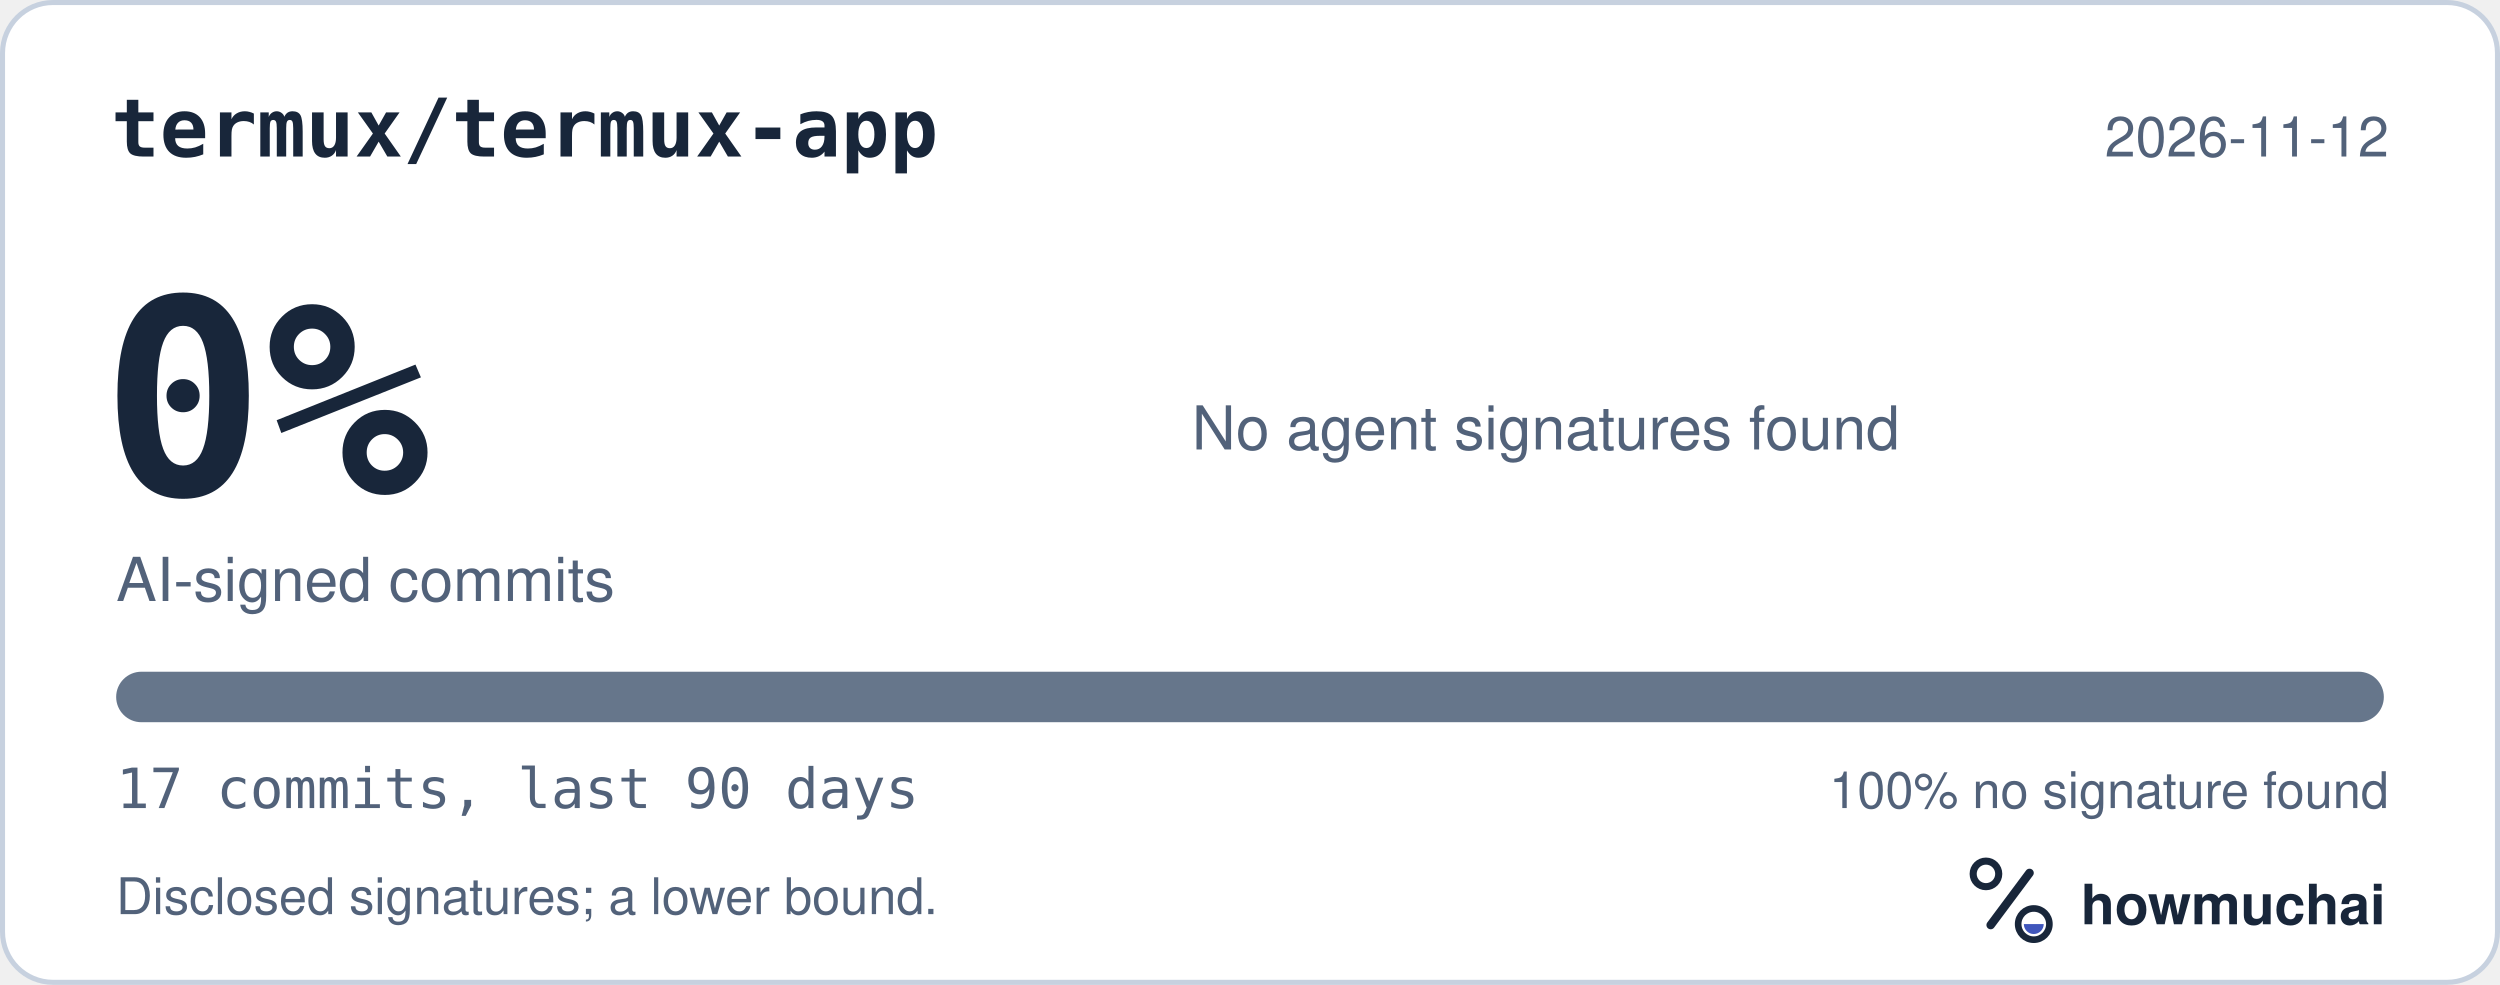
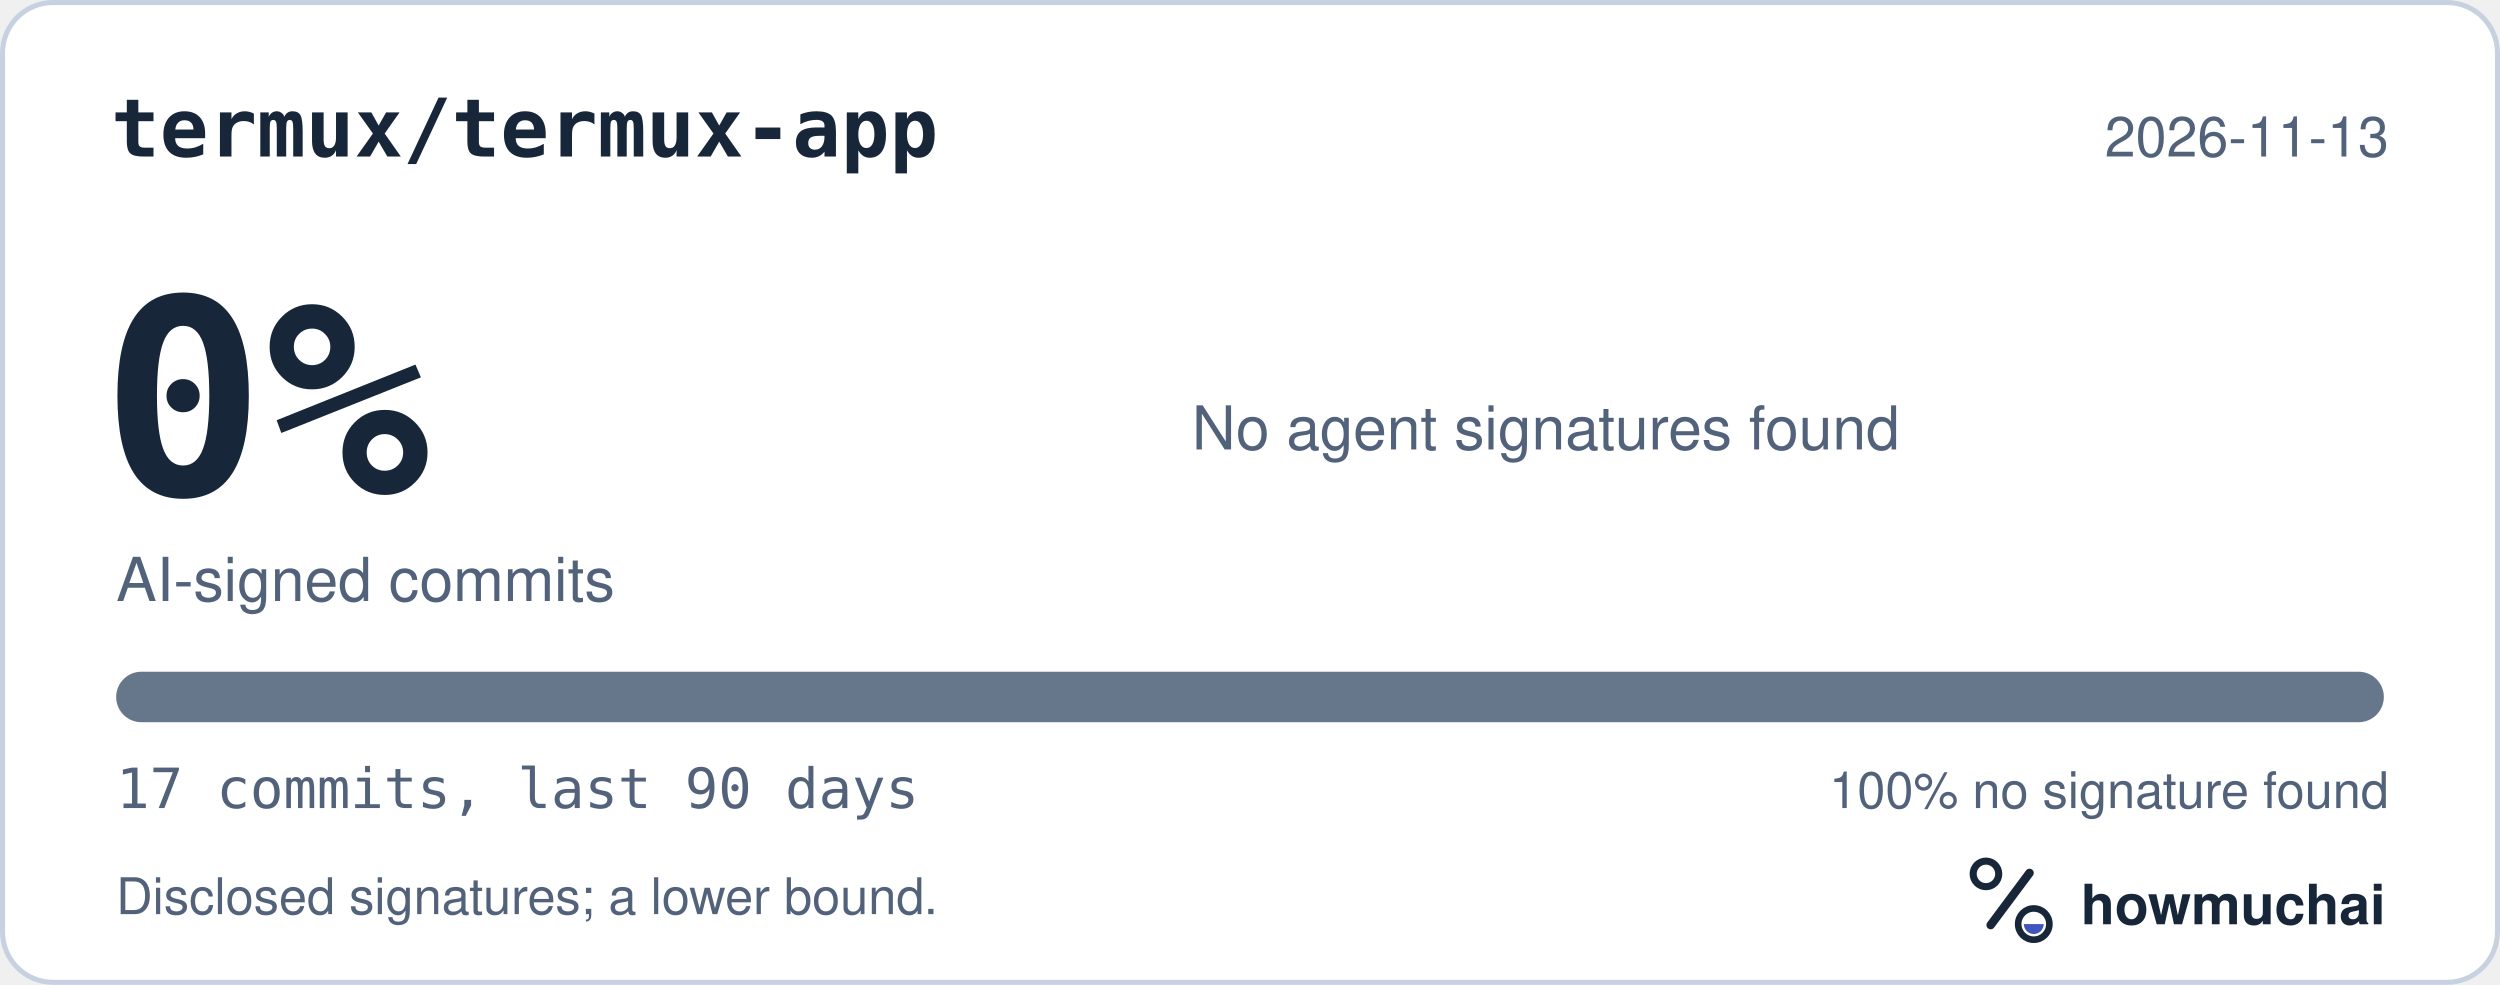
<svg xmlns="http://www.w3.org/2000/svg" width="495" height="195" viewBox="0 0 495 195" role="img" aria-labelledby="hm-t hm-d">
  <rect x="0.5" y="0.5" width="494" height="194" rx="10" fill="#FFFFFF" stroke="#C7D1DF" />
  <text x="22" y="31" fill="#18263A" font-family="ui-monospace, SF Mono, Menlo, Consolas, IBM Plex Mono, monospace" font-size="16" font-weight="600">termux/termux-app</text>
-   <text x="473" y="31" fill="#52627A" font-family="-apple-system, BlinkMacSystemFont, Segoe UI, Helvetica, Arial, Fira Sans, sans-serif" font-size="11" text-anchor="end">2026-11-12</text>
+   <text x="473" y="31" fill="#52627A" font-family="-apple-system, BlinkMacSystemFont, Segoe UI, Helvetica, Arial, Fira Sans, sans-serif" font-size="11" text-anchor="end">2026-11-13</text>
  <text x="20" y="98" fill="#18263A" font-family="ui-monospace, SF Mono, Menlo, Consolas, IBM Plex Mono, monospace" font-size="54" font-weight="700">0%</text>
  <text x="23" y="119" fill="#52627A" font-family="-apple-system, BlinkMacSystemFont, Segoe UI, Helvetica, Arial, Fira Sans, sans-serif" font-size="12">AI-signed commits</text>
  <text x="236" y="89" fill="#52627A" font-family="-apple-system, BlinkMacSystemFont, Segoe UI, Helvetica, Arial, Fira Sans, sans-serif" font-size="12">No agent signatures found</text>
  <defs>
    <clipPath id="hm-bar">
      <rect x="23" y="133" width="449" height="10" rx="5" />
    </clipPath>
  </defs>
  <rect x="23" y="133" width="449" height="10" rx="5" fill="#66768B" />
  <g clip-path="url(#hm-bar)" />
  <text x="23" y="160" fill="#52627A" font-family="ui-monospace, SF Mono, Menlo, Consolas, IBM Plex Mono, monospace" font-size="11">17 commits, last 90 days</text>
  <text x="473" y="160" fill="#52627A" font-family="-apple-system, BlinkMacSystemFont, Segoe UI, Helvetica, Arial, Fira Sans, sans-serif" font-size="10" text-anchor="end">100% no signature found</text>
  <text x="23" y="181" fill="#52627A" font-family="-apple-system, BlinkMacSystemFont, Segoe UI, Helvetica, Arial, Fira Sans, sans-serif" font-size="10">Disclosed signatures; a lower bound.</text>
  <g transform="translate(386 166) scale(0.046875)">
    <circle cx="154" cy="150" r="54" fill="none" stroke="#18263A" stroke-width="30" />
    <path d="M174 366 338 146" fill="none" stroke="#18263A" stroke-width="36" stroke-linecap="round" />
    <circle cx="356" cy="362" r="66" fill="none" stroke="#18263A" stroke-width="28" />
    <path d="M314 362a42 42 0 0 0 84 0Z" fill="#4056BC" />
  </g>
  <text x="412" y="183" fill="#18263A" font-family="-apple-system, BlinkMacSystemFont, Segoe UI, Helvetica, Arial, Fira Sans, sans-serif" font-size="11" font-weight="650">howmuchai</text>
</svg>
